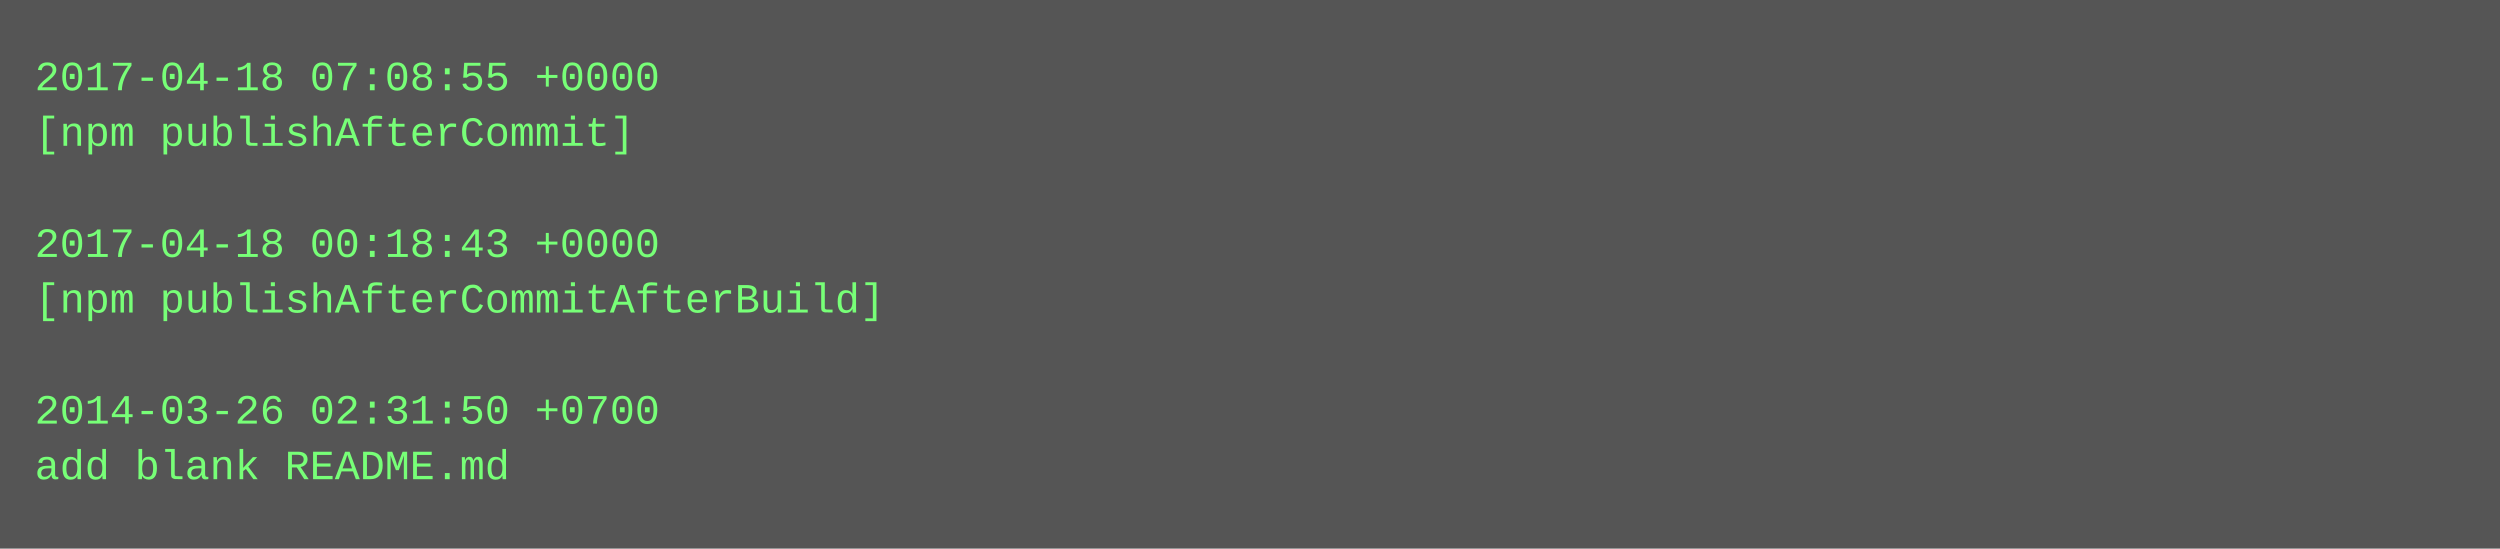
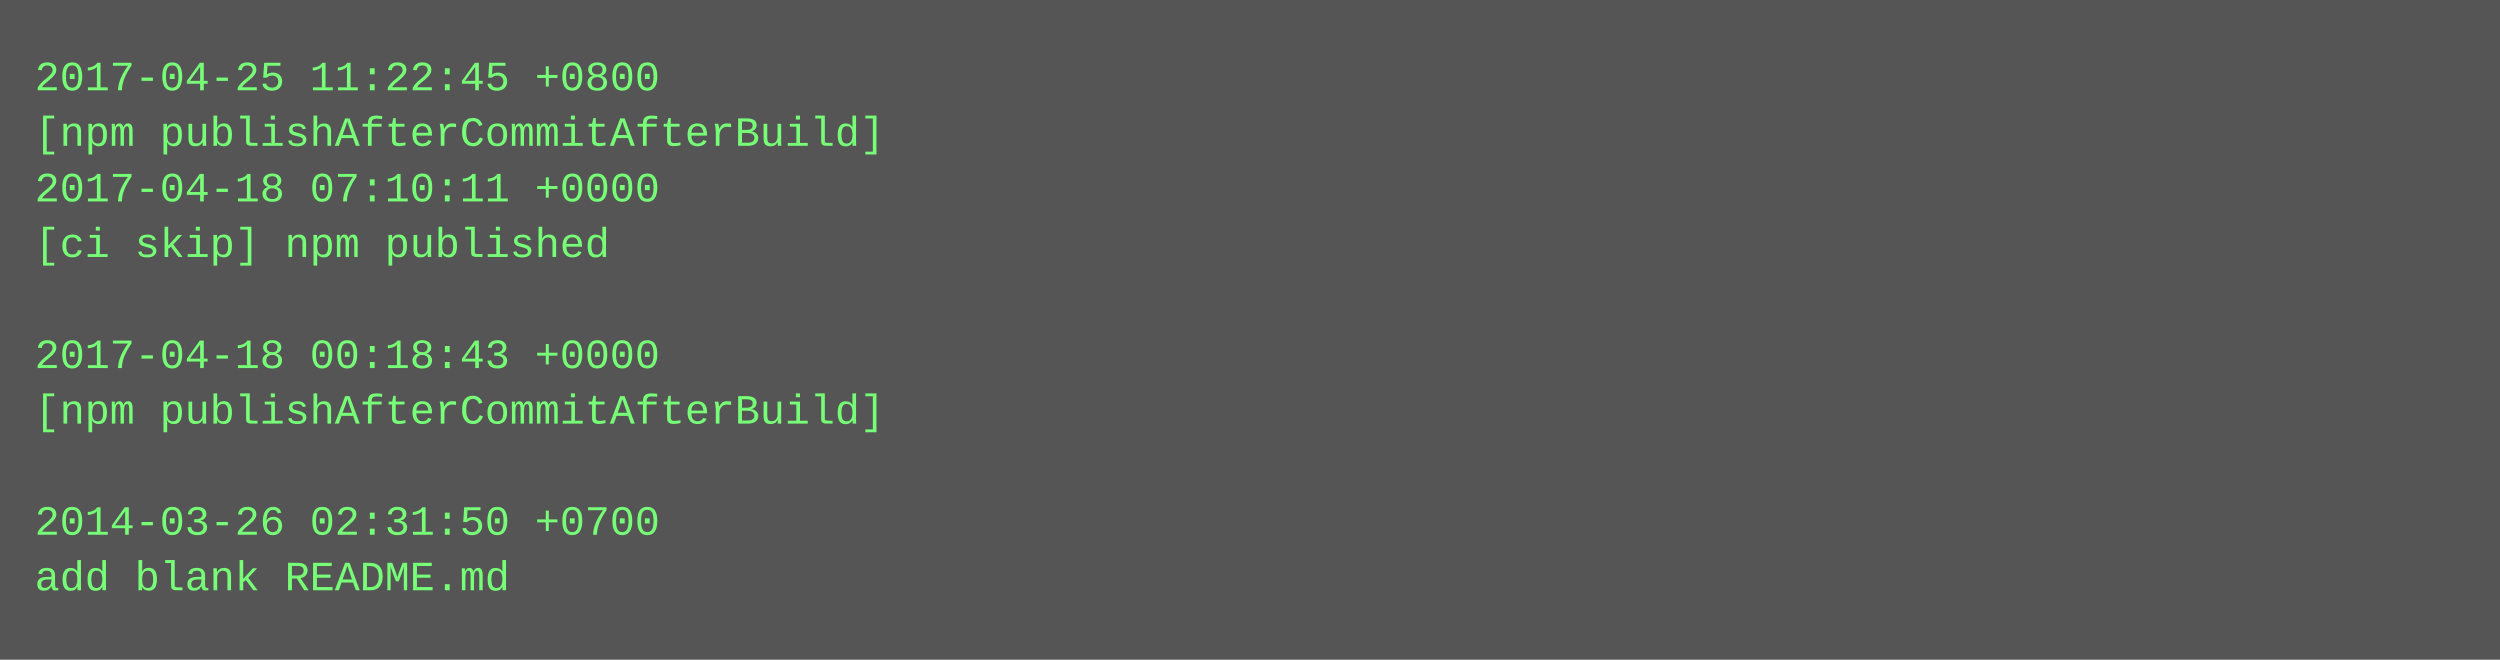
- <svg xmlns="http://www.w3.org/2000/svg" height="158" width="720">
-   <rect height="158" fill="#555" width="720" />
+ <svg xmlns="http://www.w3.org/2000/svg" height="190" width="720">
+   <rect height="190" fill="#555" width="720" />
  <text fill="#7f7" font-family="Courier New" font-size="12" xml:space="preserve">
-     <tspan x="10" y="26">2017-04-18 07:08:55 +0000</tspan>
-     <tspan x="10" y="42">[npm publishAfterCommit]</tspan>
-     <tspan x="10" y="58" />
-     <tspan x="10" y="74">2017-04-18 00:18:43 +0000</tspan>
-     <tspan x="10" y="90">[npm publishAfterCommitAfterBuild]</tspan>
-     <tspan x="10" y="106" />
-     <tspan x="10" y="122">2014-03-26 02:31:50 +0700</tspan>
-     <tspan x="10" y="138">add blank README.md</tspan>
+     <tspan x="10" y="26">2017-04-25 11:22:45 +0800</tspan>
+     <tspan x="10" y="42">[npm publishAfterCommitAfterBuild]</tspan>
+     <tspan x="10" y="58">2017-04-18 07:10:11 +0000</tspan>
+     <tspan x="10" y="74">[ci skip] npm published</tspan>
+     <tspan x="10" y="90" />
+     <tspan x="10" y="106">2017-04-18 00:18:43 +0000</tspan>
+     <tspan x="10" y="122">[npm publishAfterCommitAfterBuild]</tspan>
+     <tspan x="10" y="138" />
+     <tspan x="10" y="154">2014-03-26 02:31:50 +0700</tspan>
+     <tspan x="10" y="170">add blank README.md</tspan>
  </text>
</svg>
